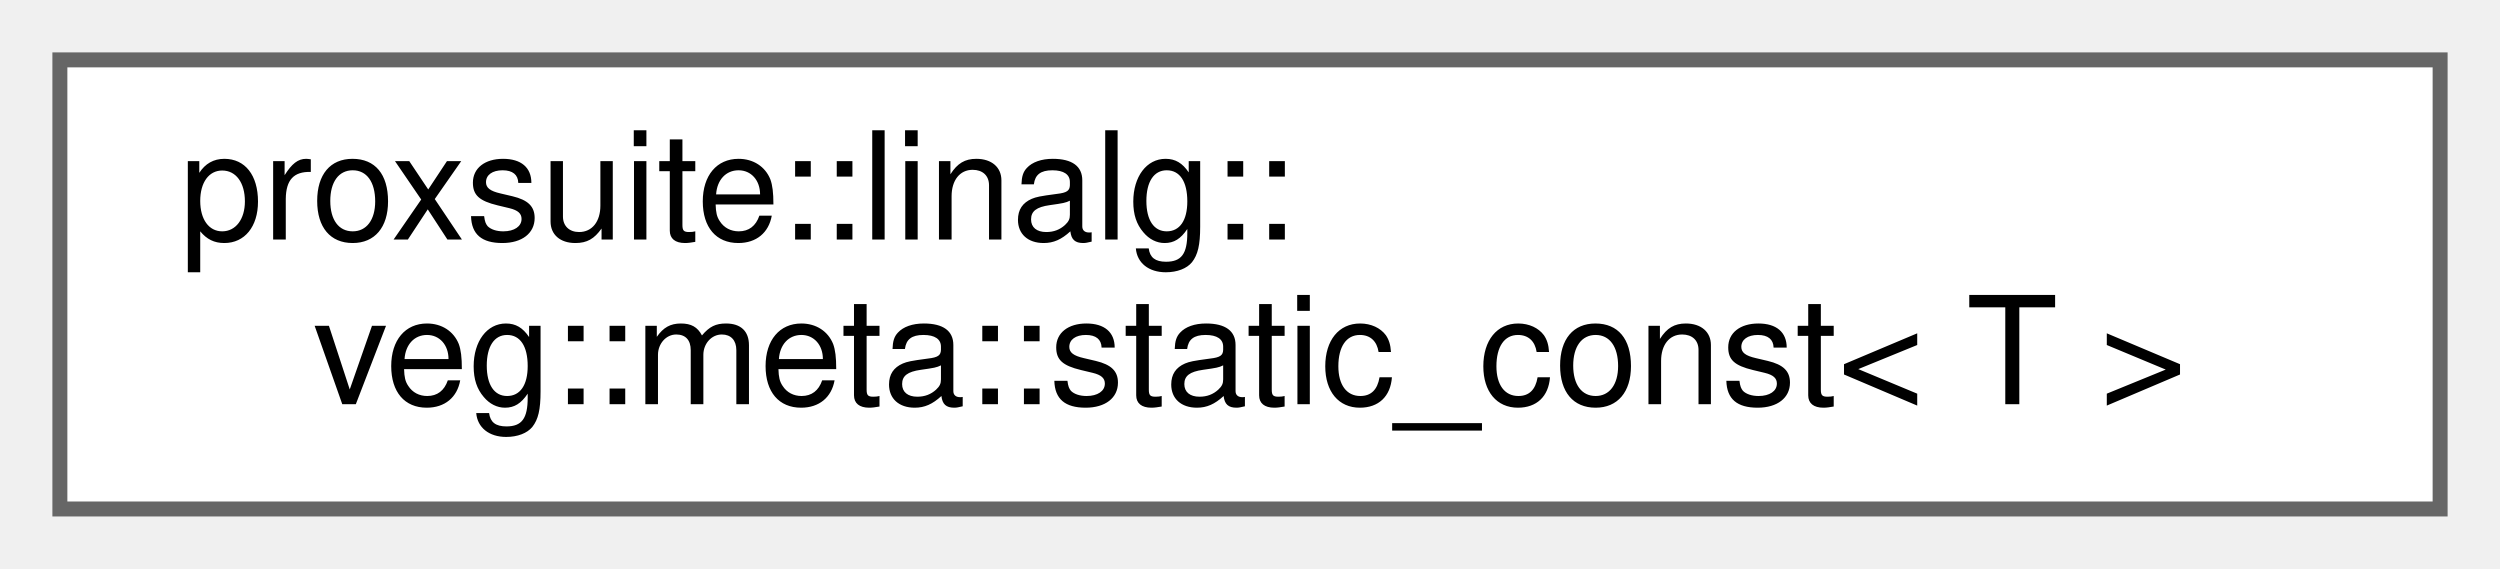
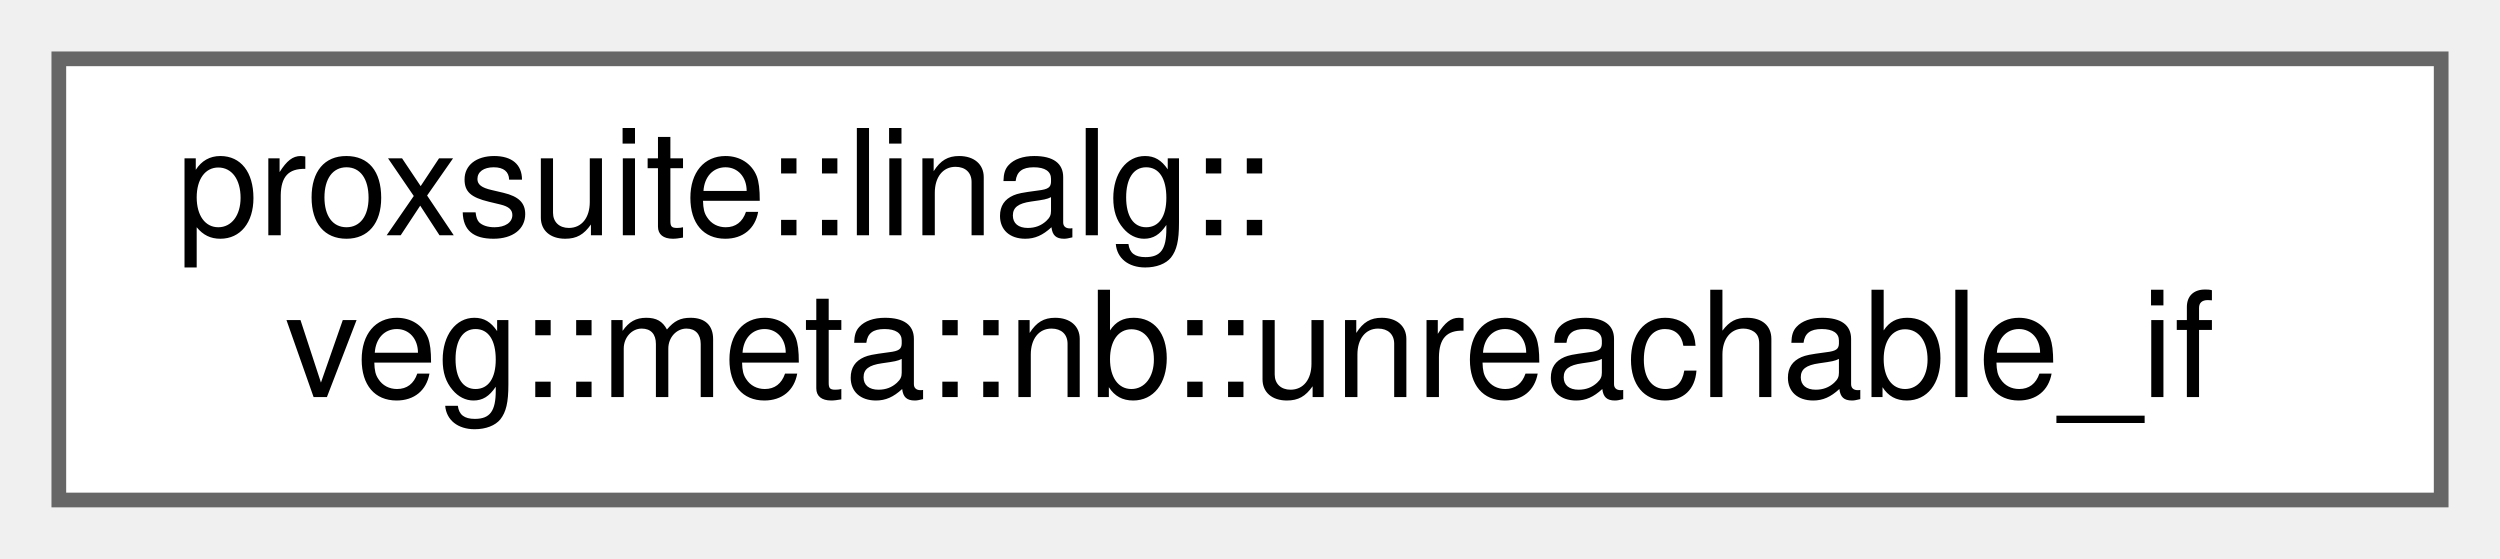
- <svg xmlns="http://www.w3.org/2000/svg" xmlns:xlink="http://www.w3.org/1999/xlink" width="167pt" height="38pt" viewBox="0.00 0.00 167.00 38.00">
+ <svg xmlns="http://www.w3.org/2000/svg" xmlns:xlink="http://www.w3.org/1999/xlink" width="170pt" height="38pt" viewBox="0.00 0.00 170.00 38.00">
  <g id="graph0" class="graph" transform="scale(1 1) rotate(0) translate(4 34)">
    <g id="node1" class="node">
      <g id="a_node1">
-         <a xlink:href="structproxsuite_1_1linalg_1_1veg_1_1meta_1_1static__const.html" target="_top" xlink:title=" ">
-           <polygon fill="white" stroke="#666666" points="159,-30 0,-30 0,0 159,0 159,-30" />
+         <a xlink:href="structproxsuite_1_1linalg_1_1veg_1_1meta_1_1nb_1_1unreachable__if.html" target="_top" xlink:title=" ">
+           <polygon fill="white" stroke="#666666" points="162,-30 0,-30 0,0 162,0 162,-30" />
          <text text-anchor="start" x="8" y="-18" font-family="Helvetica,sans-Serif" font-size="10.00">proxsuite::linalg::</text>
-           <text text-anchor="middle" x="79.5" y="-7" font-family="Helvetica,sans-Serif" font-size="10.00">veg::meta::static_const&lt; T &gt;</text>
+           <text text-anchor="middle" x="81" y="-7" font-family="Helvetica,sans-Serif" font-size="10.00">veg::meta::nb::unreachable_if</text>
        </a>
      </g>
    </g>
  </g>
</svg>
